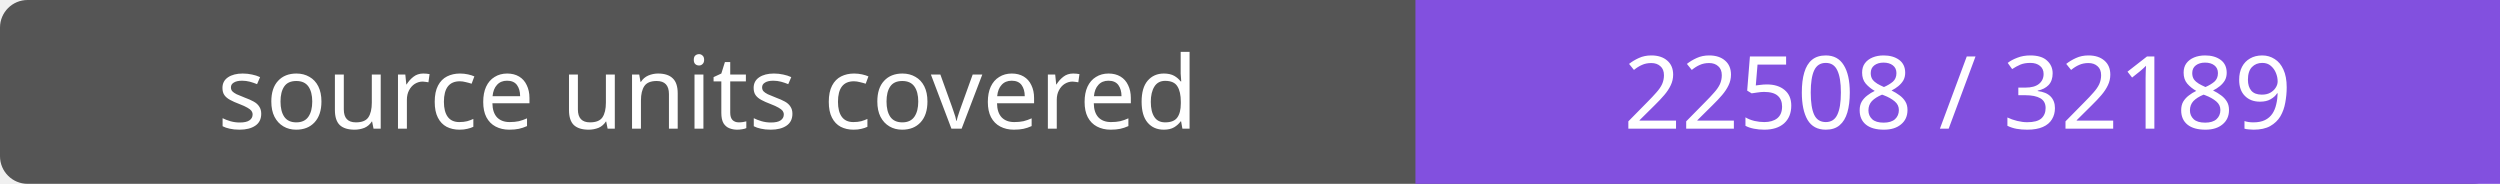
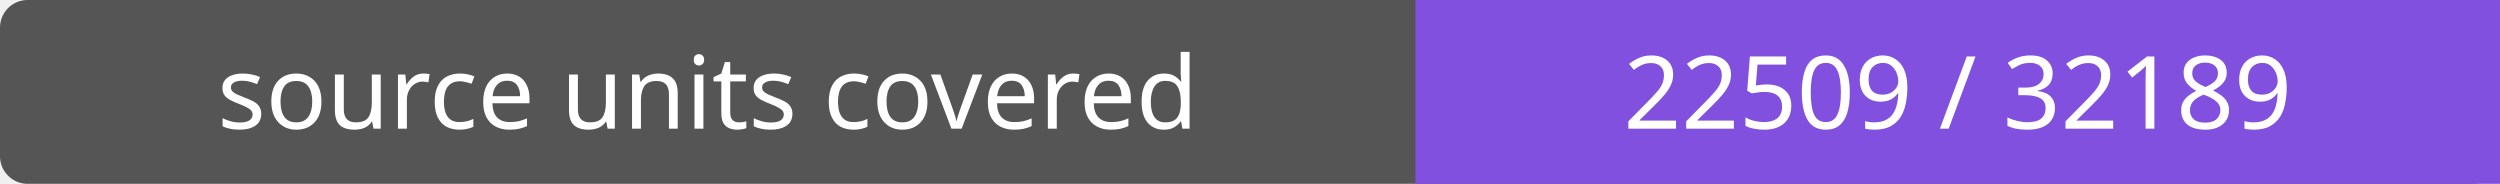
- <svg xmlns="http://www.w3.org/2000/svg" width="272" height="20" role="img" aria-label="source units covered: 22508 / 32189">
+ <svg xmlns="http://www.w3.org/2000/svg" width="272" height="20" role="img" aria-label="source units covered: 22509 / 32189">
  <rect width="272" height="20" rx="3" fill="#555" />
  <path fill="#8250df" d="M154 0h118v20H154z" />
  <g fill="#fff" text-anchor="middle" font-family="Verdana,sans-serif" font-size="11">
    <text x="77.0" y="14">source units covered</text>
-     <text x="213.0" y="14">22508 / 32189</text>
+     <text x="213.0" y="14">22509 / 32189</text>
  </g>
</svg>
